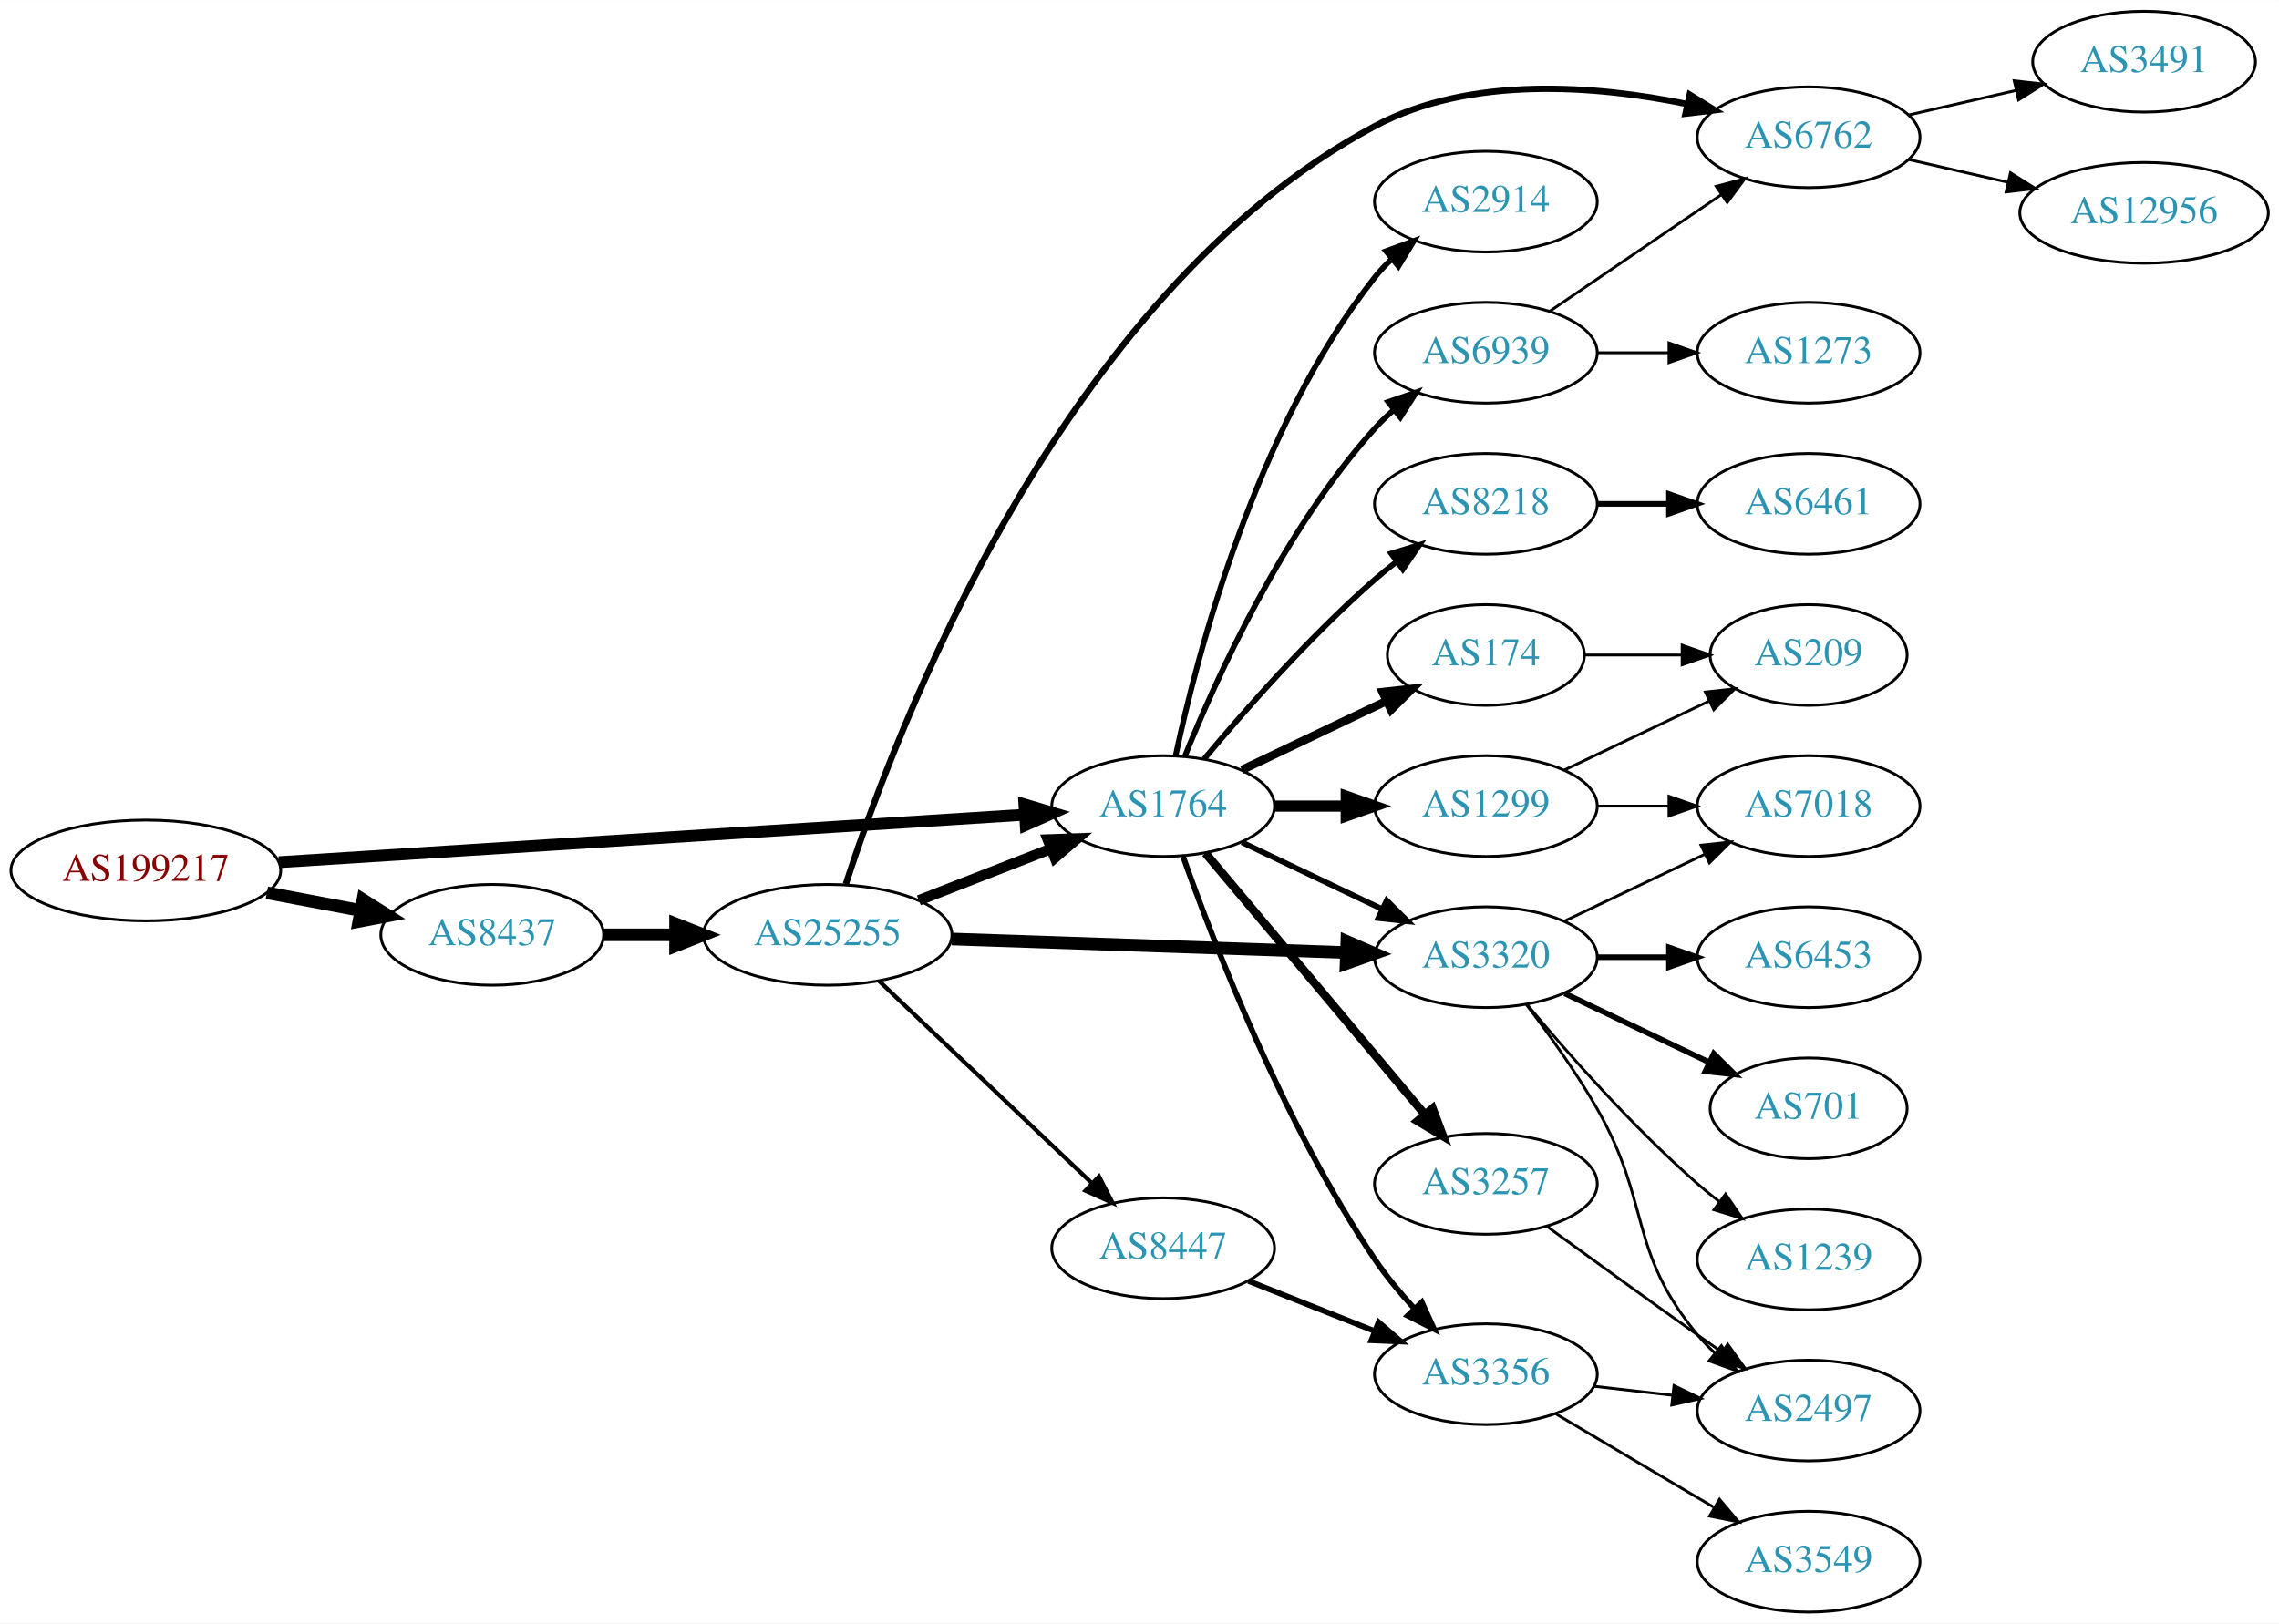
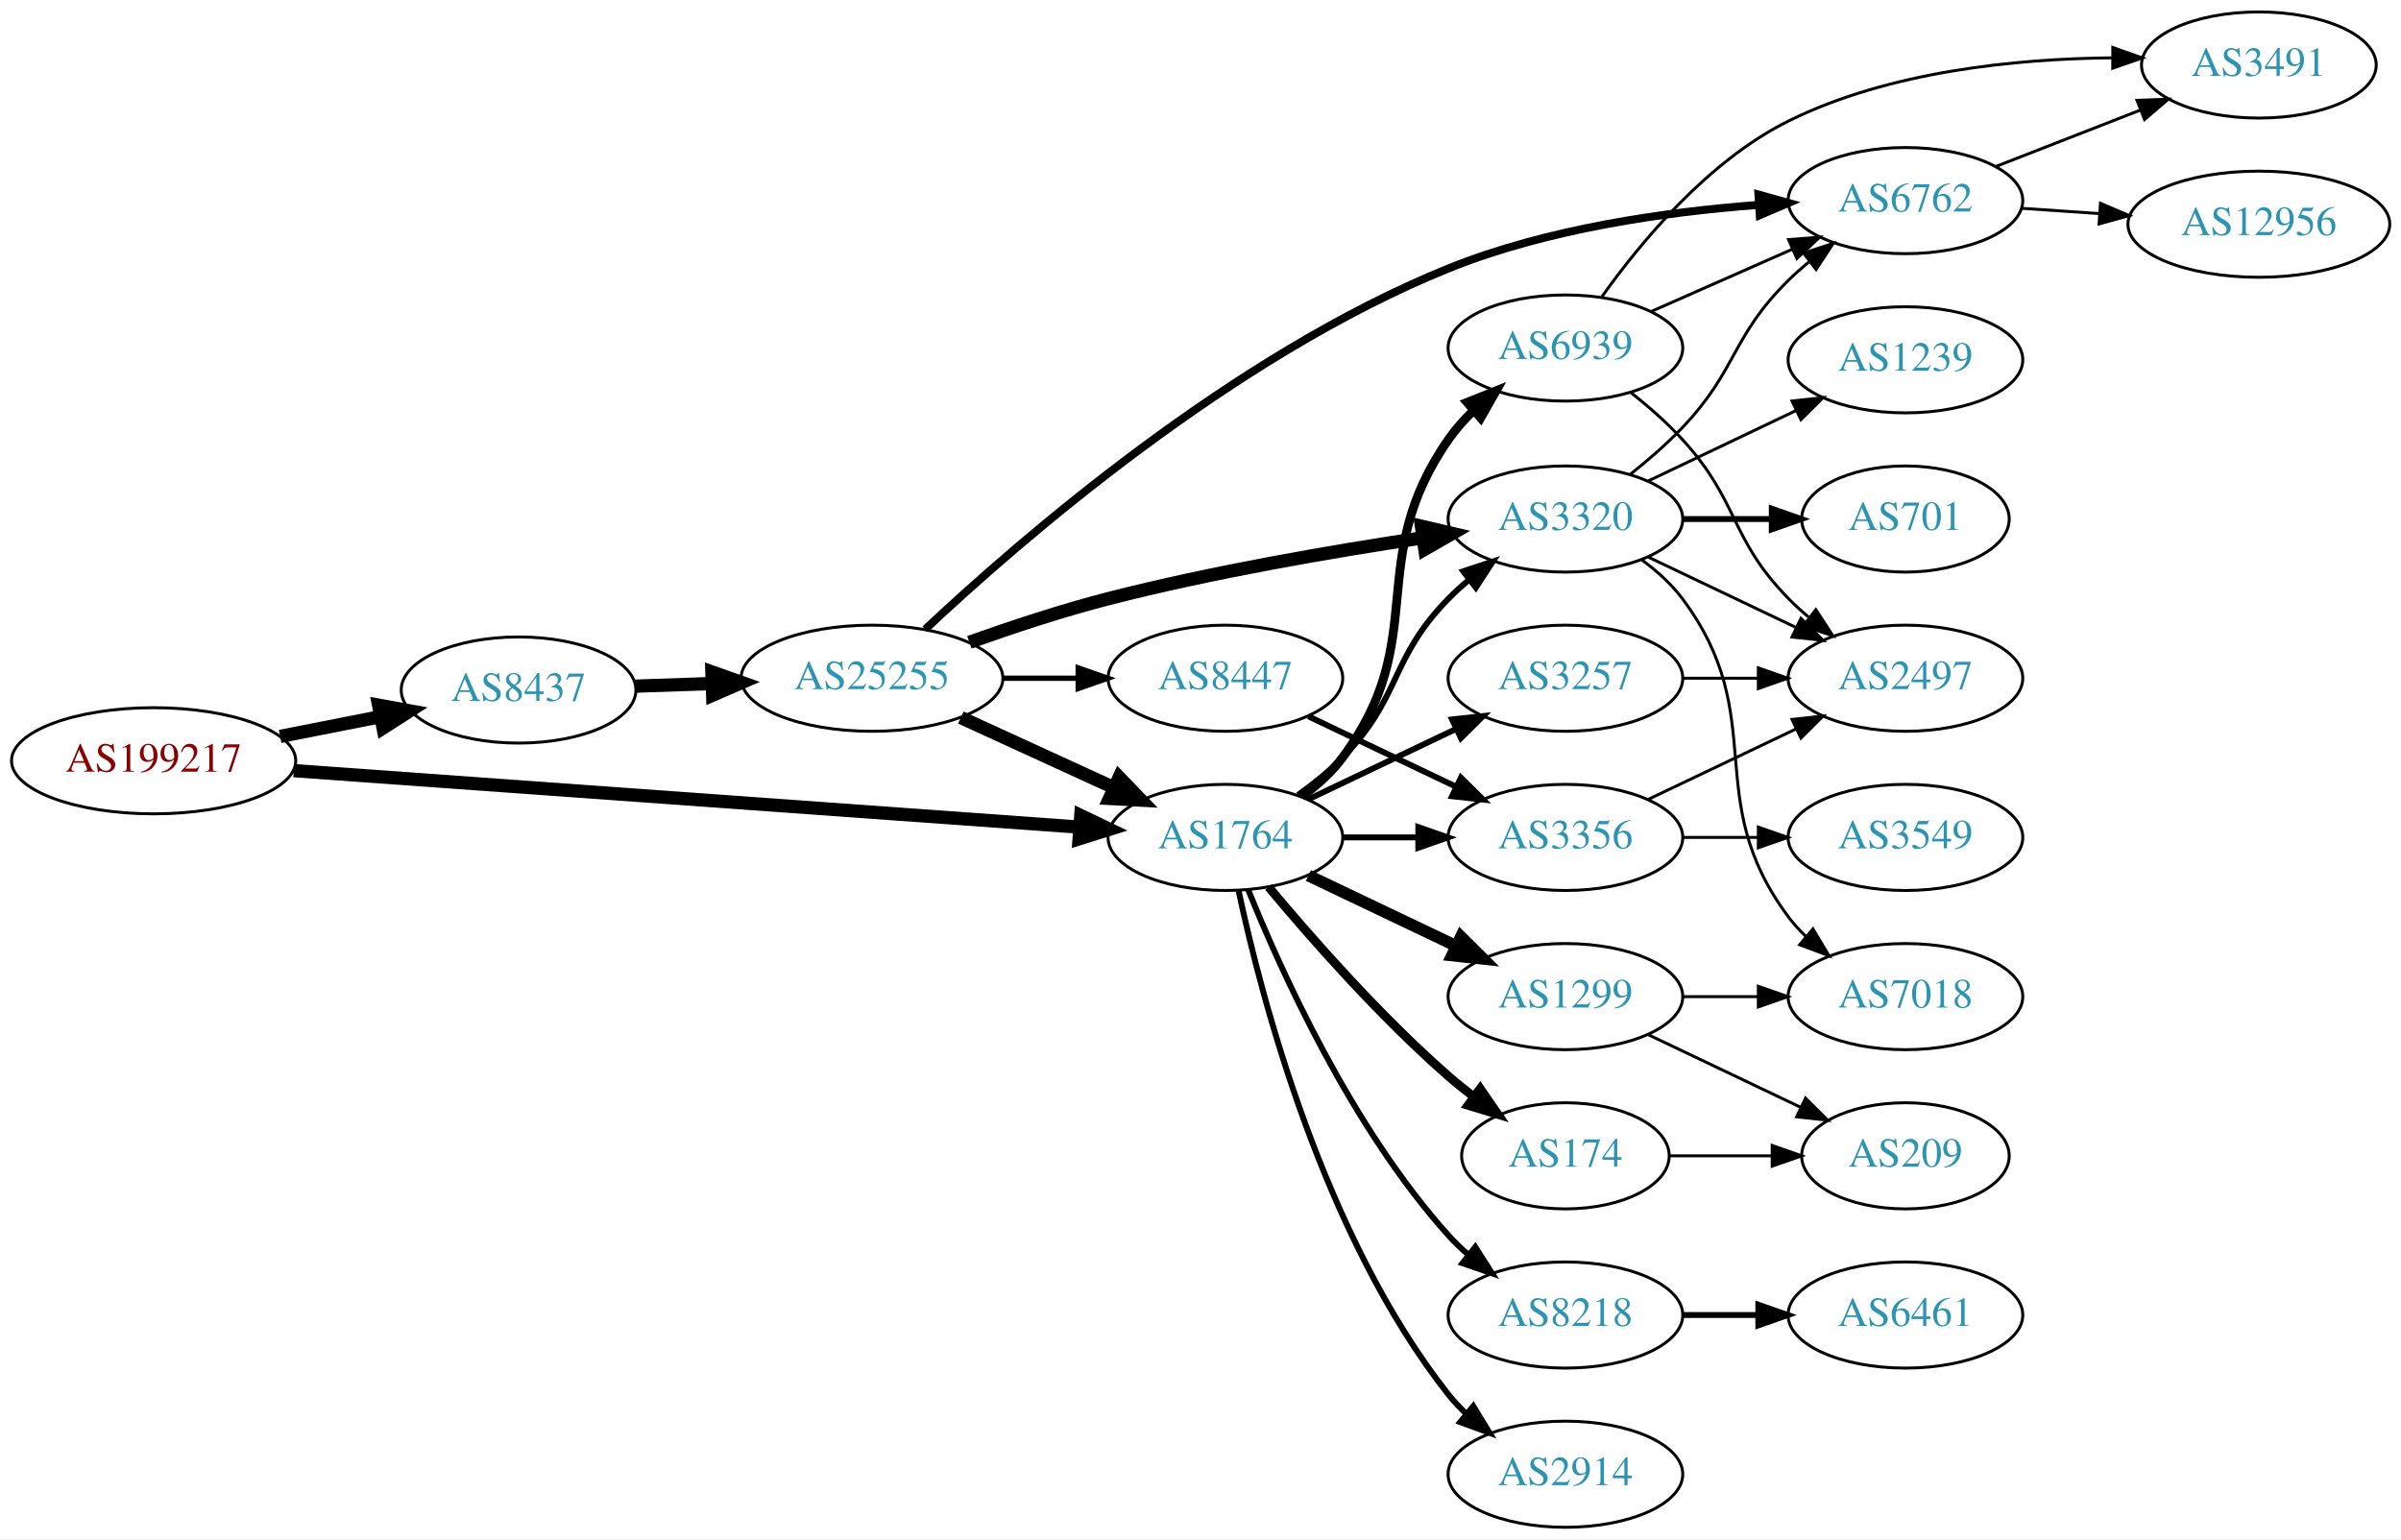
- <svg xmlns="http://www.w3.org/2000/svg" xmlns:xlink="http://www.w3.org/1999/xlink" width="814pt" height="580pt" viewBox="0.00 0.00 814.15 580.00">
-   <g id="graph0" class="graph" transform="scale(1 1) rotate(0) translate(4 576)">
-     <polygon fill="white" stroke="none" points="-4,4 -4,-576 810.148,-576 810.148,4 -4,4" />
+ <svg xmlns="http://www.w3.org/2000/svg" xmlns:xlink="http://www.w3.org/1999/xlink" width="814pt" height="522pt" viewBox="0.00 0.00 814.15 522.00">
+   <g id="graph0" class="graph" transform="scale(1 1) rotate(0) translate(4 518)">
+     <polygon fill="white" stroke="none" points="-4,4 -4,-518 810.148,-518 810.148,4 -4,4" />
    <g id="node1" class="node">
      <g id="a_node1">
        <a xlink:href="/asn/199217" xlink:title="AS199217 ~ IKARUS Security Software GmbH [AT]">
-           <ellipse fill="#ffffff" stroke="black" cx="48.096" cy="-265" rx="48.192" ry="18" />
-           <text text-anchor="middle" x="48.096" y="-261.3" font-family="Times,serif" font-size="14.00" fill="#880000">AS199217</text>
+           <ellipse fill="#ffffff" stroke="black" cx="48.096" cy="-260" rx="48.192" ry="18" />
+           <text text-anchor="middle" x="48.096" y="-256.3" font-family="Times,serif" font-size="14.00" fill="#880000">AS199217</text>
        </a>
      </g>
    </g>
    <g id="node2" class="node">
      <g id="a_node2">
        <a xlink:href="/asn/8437" xlink:title="AS8437 ~ Hutchison Drei Austria GmbH [AT]">
-           <ellipse fill="#ffffff" stroke="black" cx="171.838" cy="-242" rx="39.794" ry="18" />
-           <text text-anchor="middle" x="171.838" y="-238.3" font-family="Times,serif" font-size="14.00" fill="#2c94b3">AS8437</text>
+           <ellipse fill="#ffffff" stroke="black" cx="171.838" cy="-284" rx="39.794" ry="18" />
+           <text text-anchor="middle" x="171.838" y="-280.3" font-family="Times,serif" font-size="14.00" fill="#2c94b3">AS8437</text>
        </a>
      </g>
    </g>
    <g id="edge1" class="edge">
-       <path fill="none" stroke="black" stroke-width="4.5" d="M91.334,-257.02C102.165,-254.974 113.868,-252.763 124.877,-250.683" />
-       <polygon fill="black" stroke="black" stroke-width="4.5" points="125.652,-254.544 134.748,-248.818 124.19,-246.806 125.652,-254.544" />
+       <path fill="none" stroke="black" stroke-width="4.5" d="M90.993,-268.259C101.946,-270.419 113.81,-272.758 124.958,-274.955" />
+       <polygon fill="black" stroke="black" stroke-width="4.5" points="124.376,-278.854 134.949,-276.925 125.9,-271.128 124.376,-278.854" />
    </g>
    <g id="node3" class="node">
      <g id="a_node3">
        <a xlink:href="/asn/1764" xlink:title="AS1764 ~ NEXTLAYER-AS [AT]">
-           <ellipse fill="#ffffff" stroke="black" cx="411.523" cy="-288" rx="39.794" ry="18" />
-           <text text-anchor="middle" x="411.523" y="-284.3" font-family="Times,serif" font-size="14.00" fill="#2c94b3">AS1764</text>
+           <ellipse fill="#ffffff" stroke="black" cx="411.523" cy="-234" rx="39.794" ry="18" />
+           <text text-anchor="middle" x="411.523" y="-230.3" font-family="Times,serif" font-size="14.00" fill="#2c94b3">AS1764</text>
        </a>
      </g>
    </g>
    <g id="edge2" class="edge">
-       <path fill="none" stroke="black" stroke-width="4.219" d="M95.606,-267.96C164.246,-272.328 292.062,-280.462 361.896,-284.906" />
-       <polygon fill="black" stroke="black" stroke-width="4.219" points="361.962,-288.609 372.176,-285.56 362.431,-281.241 361.962,-288.609" />
+       <path fill="none" stroke="black" stroke-width="4.5" d="M95.606,-256.654C164.246,-251.716 292.062,-242.522 361.896,-237.498" />
+       <polygon fill="black" stroke="black" stroke-width="4.5" points="362.485,-241.404 372.176,-236.759 361.919,-233.549 362.485,-241.404" />
    </g>
    <g id="node4" class="node">
      <g id="a_node4">
        <a xlink:href="/asn/25255" xlink:title="AS25255 ~ ==&gt; TELE2 AUSTRIA &lt;== [AT]">
-           <ellipse fill="#ffffff" stroke="black" cx="291.681" cy="-242" rx="44.393" ry="18" />
-           <text text-anchor="middle" x="291.681" y="-238.3" font-family="Times,serif" font-size="14.00" fill="#2c94b3">AS25255</text>
+           <ellipse fill="#ffffff" stroke="black" cx="291.681" cy="-288" rx="44.393" ry="18" />
+           <text text-anchor="middle" x="291.681" y="-284.3" font-family="Times,serif" font-size="14.00" fill="#2c94b3">AS25255</text>
        </a>
      </g>
    </g>
    <g id="edge3" class="edge">
-       <path fill="none" stroke="black" stroke-width="4.5" d="M211.751,-242C219.853,-242 228.528,-242 237.055,-242" />
-       <polygon fill="black" stroke="black" stroke-width="4.5" points="237.332,-245.938 247.332,-242 237.332,-238.063 237.332,-245.938" />
-     </g>
-     <g id="node5" class="node">
-       <g id="a_node5">
+       <path fill="none" stroke="black" stroke-width="4.5" d="M211.424,-285.31C219.722,-285.591 228.634,-285.894 237.379,-286.191" />
+       <polygon fill="black" stroke="black" stroke-width="4.5" points="237.394,-290.131 247.522,-286.535 237.661,-282.26 237.394,-290.131" />
+     </g>
+     <g id="node6" class="node">
+       <g id="a_node6">
        <a xlink:href="/asn/3320" xlink:title="AS3320 ~ DTAG [DE]">
-           <ellipse fill="#ffffff" stroke="black" cx="526.816" cy="-234" rx="39.794" ry="18" />
-           <text text-anchor="middle" x="526.816" y="-230.3" font-family="Times,serif" font-size="14.00" fill="#2c94b3">AS3320</text>
-         </a>
-       </g>
-     </g>
-     <g id="edge14" class="edge">
-       <path fill="none" stroke="black" stroke-width="2" d="M439.66,-275.066C454.654,-267.919 473.475,-258.948 489.698,-251.215" />
-       <polygon fill="black" stroke="black" stroke-width="2" points="491.38,-254.291 498.901,-246.829 488.368,-247.972 491.38,-254.291" />
+           <ellipse fill="#ffffff" stroke="black" cx="526.816" cy="-342" rx="39.794" ry="18" />
+           <text text-anchor="middle" x="526.816" y="-338.3" font-family="Times,serif" font-size="14.00" fill="#2c94b3">AS3320</text>
+         </a>
+       </g>
+     </g>
+     <g id="edge16" class="edge">
+       <path fill="none" stroke="black" stroke-width="2" d="M436.117,-248.389C441.373,-252.148 446.705,-256.437 451.17,-261 471.342,-281.617 466.997,-294.383 487.17,-315 489.262,-317.139 491.546,-319.218 493.922,-321.21" />
+       <polygon fill="black" stroke="black" stroke-width="2" points="492.166,-324.275 502.222,-327.611 496.441,-318.732 492.166,-324.275" />
    </g>
    <g id="node8" class="node">
      <g id="a_node8">
-         <a xlink:href="/asn/2914" xlink:title="AS2914 ~ NTT America, Inc. [US]">
-           <ellipse fill="#ffffff" stroke="black" cx="526.816" cy="-504" rx="39.794" ry="18" />
-           <text text-anchor="middle" x="526.816" y="-500.3" font-family="Times,serif" font-size="14.00" fill="#2c94b3">AS2914</text>
-         </a>
-       </g>
-     </g>
-     <g id="edge8" class="edge">
-       <path fill="none" stroke="black" stroke-width="2" d="M416.013,-306.16C423.644,-342.03 444.636,-423.155 487.17,-477 488.977,-479.288 491.03,-481.462 493.225,-483.51" />
-       <polygon fill="black" stroke="black" stroke-width="2" points="491.135,-486.323 501.084,-489.966 495.578,-480.914 491.135,-486.323" />
+         <a xlink:href="/asn/3356" xlink:title="AS3356 ~ Level 3 Parent, LLC [US]">
+           <ellipse fill="#ffffff" stroke="black" cx="526.816" cy="-234" rx="39.794" ry="18" />
+           <text text-anchor="middle" x="526.816" y="-230.3" font-family="Times,serif" font-size="14.00" fill="#2c94b3">AS3356</text>
+         </a>
+       </g>
+     </g>
+     <g id="edge14" class="edge">
+       <path fill="none" stroke="black" stroke-width="2" d="M451.195,-234C459.398,-234 468.162,-234 476.694,-234" />
+       <polygon fill="black" stroke="black" stroke-width="2" points="476.934,-237.5 486.934,-234 476.933,-230.5 476.934,-237.5" />
    </g>
    <g id="node9" class="node">
      <g id="a_node9">
-         <a xlink:href="/asn/3257" xlink:title="AS3257 ~ GTT [DE]">
-           <ellipse fill="#ffffff" stroke="black" cx="526.816" cy="-153" rx="39.794" ry="18" />
-           <text text-anchor="middle" x="526.816" y="-149.3" font-family="Times,serif" font-size="14.00" fill="#2c94b3">AS3257</text>
+         <a xlink:href="/asn/8218" xlink:title="AS8218 ~ legacy Neotelecoms [FR]">
+           <ellipse fill="#ffffff" stroke="black" cx="526.816" cy="-72" rx="39.794" ry="18" />
+           <text text-anchor="middle" x="526.816" y="-68.3" font-family="Times,serif" font-size="14.00" fill="#2c94b3">AS8218</text>
        </a>
      </g>
    </g>
    <g id="edge9" class="edge">
-       <path fill="none" stroke="black" stroke-width="3" d="M426.643,-271.175C446.317,-247.731 482.121,-205.066 504.9,-177.924" />
-       <polygon fill="black" stroke="black" stroke-width="3" points="507.771,-179.947 511.519,-170.037 502.409,-175.447 507.771,-179.947" />
+       <path fill="none" stroke="black" stroke-width="2" d="M419.271,-216.213C430.322,-188.757 454.375,-135.422 487.17,-99 489.172,-96.776 491.391,-94.637 493.723,-92.603" />
+       <polygon fill="black" stroke="black" stroke-width="2" points="496.254,-95.065 501.942,-86.127 491.921,-89.567 496.254,-95.065" />
    </g>
    <g id="node10" class="node">
      <g id="a_node10">
        <a xlink:href="/asn/174" xlink:title="AS174 ~ Cogent Communications [US]">
-           <ellipse fill="#ffffff" stroke="black" cx="526.816" cy="-342" rx="35.194" ry="18" />
-           <text text-anchor="middle" x="526.816" y="-338.3" font-family="Times,serif" font-size="14.00" fill="#2c94b3">AS174</text>
+           <ellipse fill="#ffffff" stroke="black" cx="526.816" cy="-126" rx="35.194" ry="18" />
+           <text text-anchor="middle" x="526.816" y="-122.3" font-family="Times,serif" font-size="14.00" fill="#2c94b3">AS174</text>
        </a>
      </g>
    </g>
    <g id="edge10" class="edge">
-       <path fill="none" stroke="black" stroke-width="3" d="M439.66,-300.934C455.091,-308.29 474.577,-317.577 491.112,-325.459" />
-       <polygon fill="black" stroke="black" stroke-width="3" points="489.921,-328.768 500.454,-329.911 492.933,-322.449 489.921,-328.768" />
+       <path fill="none" stroke="black" stroke-width="3" d="M426.153,-217.183C440.436,-200.071 463.982,-173.255 487.17,-153 489.839,-150.668 492.712,-148.352 495.642,-146.114" />
+       <polygon fill="black" stroke="black" stroke-width="3" points="497.92,-148.784 503.934,-140.061 493.793,-143.13 497.92,-148.784" />
    </g>
    <g id="node11" class="node">
      <g id="a_node11">
-         <a xlink:href="/asn/8218" xlink:title="AS8218 ~ legacy Neotelecoms [FR]">
-           <ellipse fill="#ffffff" stroke="black" cx="526.816" cy="-396" rx="39.794" ry="18" />
-           <text text-anchor="middle" x="526.816" y="-392.3" font-family="Times,serif" font-size="14.00" fill="#2c94b3">AS8218</text>
+         <a xlink:href="/asn/2914" xlink:title="AS2914 ~ NTT America, Inc. [US]">
+           <ellipse fill="#ffffff" stroke="black" cx="526.816" cy="-18" rx="39.794" ry="18" />
+           <text text-anchor="middle" x="526.816" y="-14.3" font-family="Times,serif" font-size="14.00" fill="#2c94b3">AS2914</text>
        </a>
      </g>
    </g>
    <g id="edge11" class="edge">
-       <path fill="none" stroke="black" stroke-width="2" d="M426.153,-304.817C440.436,-321.929 463.982,-348.745 487.17,-369 489.635,-371.154 492.274,-373.294 494.971,-375.372" />
-       <polygon fill="black" stroke="black" stroke-width="2" points="492.996,-378.264 503.125,-381.37 497.144,-372.625 492.996,-378.264" />
+       <path fill="none" stroke="black" stroke-width="2" d="M416.013,-215.84C423.644,-179.97 444.636,-98.845 487.17,-45 488.977,-42.712 491.03,-40.538 493.225,-38.49" />
+       <polygon fill="black" stroke="black" stroke-width="2" points="495.578,-41.086 501.084,-32.034 491.135,-35.677 495.578,-41.086" />
    </g>
    <g id="node12" class="node">
      <g id="a_node12">
        <a xlink:href="/asn/1299" xlink:title="AS1299 ~ Telia Carrier [EU]">
-           <ellipse fill="#ffffff" stroke="black" cx="526.816" cy="-288" rx="39.794" ry="18" />
-           <text text-anchor="middle" x="526.816" y="-284.3" font-family="Times,serif" font-size="14.00" fill="#2c94b3">AS1299</text>
+           <ellipse fill="#ffffff" stroke="black" cx="526.816" cy="-180" rx="39.794" ry="18" />
+           <text text-anchor="middle" x="526.816" y="-176.3" font-family="Times,serif" font-size="14.00" fill="#2c94b3">AS1299</text>
        </a>
      </g>
    </g>
    <g id="edge12" class="edge">
-       <path fill="none" stroke="black" stroke-width="4" d="M451.195,-288C459.398,-288 468.162,-288 476.694,-288" />
-       <polygon fill="black" stroke="black" stroke-width="4" points="476.934,-291.5 486.934,-288 476.933,-284.5 476.934,-291.5" />
+       <path fill="none" stroke="black" stroke-width="4" d="M439.66,-221.066C454.654,-213.919 473.475,-204.948 489.698,-197.215" />
+       <polygon fill="black" stroke="black" stroke-width="4" points="491.38,-200.291 498.901,-192.829 488.368,-193.972 491.38,-200.291" />
    </g>
    <g id="node13" class="node">
      <g id="a_node13">
-         <a xlink:href="/asn/3356" xlink:title="AS3356 ~ Level 3 Parent, LLC [US]">
-           <ellipse fill="#ffffff" stroke="black" cx="526.816" cy="-85" rx="39.794" ry="18" />
-           <text text-anchor="middle" x="526.816" y="-81.3" font-family="Times,serif" font-size="14.00" fill="#2c94b3">AS3356</text>
+         <a xlink:href="/asn/3257" xlink:title="AS3257 ~ GTT [DE]">
+           <ellipse fill="#ffffff" stroke="black" cx="526.816" cy="-288" rx="39.794" ry="18" />
+           <text text-anchor="middle" x="526.816" y="-284.3" font-family="Times,serif" font-size="14.00" fill="#2c94b3">AS3257</text>
        </a>
      </g>
    </g>
    <g id="edge13" class="edge">
-       <path fill="none" stroke="black" stroke-width="2" d="M418.63,-269.995C429.607,-239.001 454.595,-174.252 487.17,-126 491.215,-120.008 496.145,-114.059 501.113,-108.627" />
-       <polygon fill="black" stroke="black" stroke-width="2" points="503.935,-110.74 508.318,-101.094 498.877,-105.901 503.935,-110.74" />
+       <path fill="none" stroke="black" stroke-width="2" d="M439.66,-246.934C454.654,-254.081 473.475,-263.052 489.698,-270.785" />
+       <polygon fill="black" stroke="black" stroke-width="2" points="488.368,-274.028 498.901,-275.171 491.38,-267.709 488.368,-274.028" />
    </g>
    <g id="node14" class="node">
      <g id="a_node14">
        <a xlink:href="/asn/6939" xlink:title="AS6939 ~ Hurricane Electric LLC [US]">
-           <ellipse fill="#ffffff" stroke="black" cx="526.816" cy="-450" rx="39.794" ry="18" />
-           <text text-anchor="middle" x="526.816" y="-446.3" font-family="Times,serif" font-size="14.00" fill="#2c94b3">AS6939</text>
+           <ellipse fill="#ffffff" stroke="black" cx="526.816" cy="-400" rx="39.794" ry="18" />
+           <text text-anchor="middle" x="526.816" y="-396.3" font-family="Times,serif" font-size="14.00" fill="#2c94b3">AS6939</text>
        </a>
      </g>
    </g>
    <g id="edge15" class="edge">
-       <path fill="none" stroke="black" stroke-width="2" d="M419.271,-305.787C430.322,-333.243 454.375,-386.578 487.17,-423 489.172,-425.224 491.391,-427.363 493.723,-429.397" />
-       <polygon fill="black" stroke="black" stroke-width="2" points="491.921,-432.433 501.942,-435.873 496.254,-426.935 491.921,-432.433" />
+       <path fill="none" stroke="black" stroke-width="3" d="M437.454,-247.882C442.53,-251.611 447.448,-256.016 451.17,-261 481.441,-301.542 458.257,-327.478 487.17,-369 489.603,-372.494 492.539,-375.796 495.695,-378.849" />
+       <polygon fill="black" stroke="black" stroke-width="3" points="493.481,-381.562 503.318,-385.496 498.081,-376.286 493.481,-381.562" />
+     </g>
+     <g id="edge7" class="edge">
+       <path fill="none" stroke="black" stroke-width="4.5" d="M321.81,-274.652C337.421,-267.498 356.819,-258.609 373.491,-250.97" />
+       <polygon fill="black" stroke="black" stroke-width="4.5" points="375.492,-254.384 382.943,-246.638 372.212,-247.225 375.492,-254.384" />
+     </g>
+     <g id="node5" class="node">
+       <g id="a_node5">
+         <a xlink:href="/asn/6762" xlink:title="AS6762 ~ TELECOM ITALIA SPARKLE S.p.A. [IT]">
+           <ellipse fill="#ffffff" stroke="black" cx="642.109" cy="-450" rx="39.794" ry="18" />
+           <text text-anchor="middle" x="642.109" y="-446.3" font-family="Times,serif" font-size="14.00" fill="#2c94b3">AS6762</text>
+         </a>
+       </g>
    </g>
    <g id="edge4" class="edge">
-       <path fill="none" stroke="black" stroke-width="3.75" d="M324.26,-254.327C338.689,-259.96 355.929,-266.689 371.19,-272.646" />
-       <polygon fill="black" stroke="black" stroke-width="3.75" points="370.296,-276.054 380.884,-276.43 372.841,-269.534 370.296,-276.054" />
+       <path fill="none" stroke="black" stroke-width="2.7" d="M309.716,-304.583C341.59,-334.529 413.685,-397.272 487.17,-427 520.703,-440.566 561.26,-446.233 592.325,-448.553" />
+       <polygon fill="black" stroke="black" stroke-width="2.7" points="592.265,-452.057 602.473,-449.218 592.723,-445.072 592.265,-452.057" />
    </g>
    <g id="edge5" class="edge">
-       <path fill="none" stroke="black" stroke-width="4.5" d="M335.985,-240.514C375.924,-239.144 435.159,-237.111 476.813,-235.682" />
-       <polygon fill="black" stroke="black" stroke-width="4.5" points="477.143,-239.61 487.002,-235.332 476.873,-231.74 477.143,-239.61" />
-     </g>
-     <g id="node6" class="node">
-       <g id="a_node6">
-         <a xlink:href="/asn/6762" xlink:title="AS6762 ~ TELECOM ITALIA SPARKLE S.p.A. [IT]">
-           <ellipse fill="#ffffff" stroke="black" cx="642.109" cy="-527" rx="39.794" ry="18" />
-           <text text-anchor="middle" x="642.109" y="-523.3" font-family="Times,serif" font-size="14.00" fill="#2c94b3">AS6762</text>
-         </a>
-       </g>
-     </g>
-     <g id="edge6" class="edge">
-       <path fill="none" stroke="black" stroke-width="2.25" d="M298.155,-260.091C315.447,-313.589 374.531,-471.033 487.17,-531 521.347,-549.195 566.122,-545.523 598.565,-538.902" />
-       <polygon fill="black" stroke="black" stroke-width="2.25" points="599.63,-542.252 608.637,-536.673 598.117,-535.417 599.63,-542.252" />
+       <path fill="none" stroke="black" stroke-width="4.5" d="M324.705,-300.181C338.989,-305.284 356.117,-310.958 371.877,-315 407.179,-324.055 447.813,-331.041 478.467,-335.636" />
+       <polygon fill="black" stroke="black" stroke-width="4.5" points="477.992,-339.546 488.458,-337.102 479.135,-331.755 477.992,-339.546" />
    </g>
    <g id="node7" class="node">
      <g id="a_node7">
        <a xlink:href="/asn/8447" xlink:title="AS8447 ~ A1 Telekom Austria AG [AT]">
-           <ellipse fill="#ffffff" stroke="black" cx="411.523" cy="-130" rx="39.794" ry="18" />
-           <text text-anchor="middle" x="411.523" y="-126.3" font-family="Times,serif" font-size="14.00" fill="#2c94b3">AS8447</text>
-         </a>
-       </g>
-     </g>
-     <g id="edge7" class="edge">
-       <path fill="none" stroke="black" stroke-width="1.5" d="M310.069,-225.474C330.201,-206.34 363.495,-174.696 386.191,-153.126" />
-       <polygon fill="black" stroke="black" stroke-width="1.5" points="388.609,-155.656 393.447,-146.23 383.787,-150.582 388.609,-155.656" />
+           <ellipse fill="#ffffff" stroke="black" cx="411.523" cy="-288" rx="39.794" ry="18" />
+           <text text-anchor="middle" x="411.523" y="-284.3" font-family="Times,serif" font-size="14.00" fill="#2c94b3">AS8447</text>
+         </a>
+       </g>
+     </g>
+     <g id="edge6" class="edge">
+       <path fill="none" stroke="black" stroke-width="1.8" d="M335.892,-288C344.204,-288 352.967,-288 361.449,-288" />
+       <polygon fill="black" stroke="black" stroke-width="1.8" points="361.608,-291.5 371.608,-288 361.608,-284.5 361.608,-291.5" />
+     </g>
+     <g id="node16" class="node">
+       <g id="a_node16">
+         <a xlink:href="/asn/3491" xlink:title="AS3491 ~ PCCW Global, Inc. [US]">
+           <ellipse fill="#ffffff" stroke="black" cx="761.952" cy="-496" rx="39.794" ry="18" />
+           <text text-anchor="middle" x="761.952" y="-492.3" font-family="Times,serif" font-size="14.00" fill="#2c94b3">AS3491</text>
+         </a>
+       </g>
+     </g>
+     <g id="edge18" class="edge">
+       <path fill="none" stroke="black" d="M672.846,-461.608C687.639,-467.382 705.717,-474.439 721.638,-480.654" />
+       <polygon fill="black" stroke="black" points="720.636,-484.02 731.224,-484.396 723.182,-477.499 720.636,-484.02" />
+     </g>
+     <g id="node17" class="node">
+       <g id="a_node17">
+         <a xlink:href="/asn/12956" xlink:title="AS12956 ~ TELXIUS [ES]">
+           <ellipse fill="#ffffff" stroke="black" cx="761.952" cy="-442" rx="44.393" ry="18" />
+           <text text-anchor="middle" x="761.952" y="-438.3" font-family="Times,serif" font-size="14.00" fill="#2c94b3">AS12956</text>
+         </a>
+       </g>
+     </g>
+     <g id="edge19" class="edge">
+       <path fill="none" stroke="black" d="M681.369,-447.403C689.865,-446.826 699.018,-446.205 707.985,-445.596" />
+       <polygon fill="black" stroke="black" points="708.244,-449.086 717.984,-444.917 707.77,-442.102 708.244,-449.086" />
+     </g>
+     <g id="edge26" class="edge">
+       <path fill="none" stroke="black" d="M548.769,-357.118C554.774,-361.887 561.133,-367.386 566.463,-373 585.315,-392.86 582.963,-403.775 602.463,-423 604.594,-425.101 606.904,-427.153 609.3,-429.126" />
+       <polygon fill="black" stroke="black" points="607.562,-432.203 617.633,-435.493 611.812,-426.641 607.562,-432.203" />
+     </g>
+     <g id="node19" class="node">
+       <g id="a_node19">
+         <a xlink:href="/asn/2497" xlink:title="AS2497 ~ Internet Initiative Japan Inc. [JP]">
+           <ellipse fill="#ffffff" stroke="black" cx="642.109" cy="-288" rx="39.794" ry="18" />
+           <text text-anchor="middle" x="642.109" y="-284.3" font-family="Times,serif" font-size="14.00" fill="#2c94b3">AS2497</text>
+         </a>
+       </g>
+     </g>
+     <g id="edge22" class="edge">
+       <path fill="none" stroke="black" d="M554.953,-329.066C569.946,-321.919 588.767,-312.948 604.991,-305.215" />
+       <polygon fill="black" stroke="black" points="606.673,-308.291 614.194,-300.829 603.661,-301.972 606.673,-308.291" />
+     </g>
+     <g id="node20" class="node">
+       <g id="a_node20">
+         <a xlink:href="/asn/1239" xlink:title="AS1239 ~ Sprint [US]">
+           <ellipse fill="#ffffff" stroke="black" cx="642.109" cy="-396" rx="39.794" ry="18" />
+           <text text-anchor="middle" x="642.109" y="-392.3" font-family="Times,serif" font-size="14.00" fill="#2c94b3">AS1239</text>
+         </a>
+       </g>
+     </g>
+     <g id="edge23" class="edge">
+       <path fill="none" stroke="black" d="M554.953,-354.934C569.946,-362.081 588.767,-371.052 604.991,-378.785" />
+       <polygon fill="black" stroke="black" points="603.661,-382.028 614.194,-383.171 606.673,-375.709 603.661,-382.028" />
+     </g>
+     <g id="node21" class="node">
+       <g id="a_node21">
+         <a xlink:href="/asn/701" xlink:title="AS701 ~ UUNET [US]">
+           <ellipse fill="#ffffff" stroke="black" cx="642.109" cy="-342" rx="35.194" ry="18" />
+           <text text-anchor="middle" x="642.109" y="-338.3" font-family="Times,serif" font-size="14.00" fill="#2c94b3">AS701</text>
+         </a>
+       </g>
+     </g>
+     <g id="edge24" class="edge">
+       <path fill="none" stroke="black" stroke-width="2" d="M566.488,-342C576.194,-342 586.684,-342 596.647,-342" />
+       <polygon fill="black" stroke="black" stroke-width="2" points="596.784,-345.5 606.783,-342 596.783,-338.5 596.784,-345.5" />
+     </g>
+     <g id="node22" class="node">
+       <g id="a_node22">
+         <a xlink:href="/asn/7018" xlink:title="AS7018 ~ AT&amp;T Services, Inc. [US]">
+           <ellipse fill="#ffffff" stroke="black" cx="642.109" cy="-180" rx="39.794" ry="18" />
+           <text text-anchor="middle" x="642.109" y="-176.3" font-family="Times,serif" font-size="14.00" fill="#2c94b3">AS7018</text>
+         </a>
+       </g>
+     </g>
+     <g id="edge25" class="edge">
+       <path fill="none" stroke="black" d="M552.747,-328.118C557.823,-324.389 562.741,-319.984 566.463,-315 596.734,-274.458 572.191,-247.542 602.463,-207 604.207,-204.664 606.214,-202.455 608.378,-200.383" />
+       <polygon fill="black" stroke="black" points="610.737,-202.973 616.178,-193.882 606.256,-197.595 610.737,-202.973" />
+     </g>
+     <g id="edge8" class="edge">
+       <path fill="none" stroke="black" stroke-width="2" d="M439.66,-275.066C454.654,-267.919 473.475,-258.948 489.698,-251.215" />
+       <polygon fill="black" stroke="black" stroke-width="2" points="491.38,-254.291 498.901,-246.829 488.368,-247.972 491.38,-254.291" />
+     </g>
+     <g id="node18" class="node">
+       <g id="a_node18">
+         <a xlink:href="/asn/3549" xlink:title="AS3549 ~ Level 3 Parent, LLC [US]">
+           <ellipse fill="#ffffff" stroke="black" cx="642.109" cy="-234" rx="39.794" ry="18" />
+           <text text-anchor="middle" x="642.109" y="-230.3" font-family="Times,serif" font-size="14.00" fill="#2c94b3">AS3549</text>
+         </a>
+       </g>
+     </g>
+     <g id="edge20" class="edge">
+       <path fill="none" stroke="black" d="M566.488,-234C574.691,-234 583.455,-234 591.987,-234" />
+       <polygon fill="black" stroke="black" points="592.227,-237.5 602.226,-234 592.226,-230.5 592.227,-237.5" />
+     </g>
+     <g id="edge21" class="edge">
+       <path fill="none" stroke="black" d="M554.953,-246.934C569.946,-254.081 588.767,-263.052 604.991,-270.785" />
+       <polygon fill="black" stroke="black" points="603.661,-274.028 614.194,-275.171 606.673,-267.709 603.661,-274.028" />
    </g>
    <g id="node15" class="node">
      <g id="a_node15">
-         <a xlink:href="/asn/6453" xlink:title="AS6453 ~ TATA COMMUNICATIONS (AMERICA) INC [US]">
-           <ellipse fill="#ffffff" stroke="black" cx="642.109" cy="-234" rx="39.794" ry="18" />
-           <text text-anchor="middle" x="642.109" y="-230.3" font-family="Times,serif" font-size="14.00" fill="#2c94b3">AS6453</text>
-         </a>
-       </g>
-     </g>
-     <g id="edge16" class="edge">
-       <path fill="none" stroke="black" stroke-width="2" d="M566.488,-234C574.691,-234 583.455,-234 591.987,-234" />
-       <polygon fill="black" stroke="black" stroke-width="2" points="592.227,-237.5 602.226,-234 592.226,-230.5 592.227,-237.5" />
-     </g>
-     <g id="node16" class="node">
-       <g id="a_node16">
-         <a xlink:href="/asn/701" xlink:title="AS701 ~ UUNET [US]">
-           <ellipse fill="#ffffff" stroke="black" cx="642.109" cy="-180" rx="35.194" ry="18" />
-           <text text-anchor="middle" x="642.109" y="-176.3" font-family="Times,serif" font-size="14.00" fill="#2c94b3">AS701</text>
+         <a xlink:href="/asn/6461" xlink:title="AS6461 ~ Zayo Bandwidth [US]">
+           <ellipse fill="#ffffff" stroke="black" cx="642.109" cy="-72" rx="39.794" ry="18" />
+           <text text-anchor="middle" x="642.109" y="-68.3" font-family="Times,serif" font-size="14.00" fill="#2c94b3">AS6461</text>
        </a>
      </g>
    </g>
    <g id="edge17" class="edge">
-       <path fill="none" stroke="black" stroke-width="2" d="M554.953,-221.066C570.384,-213.71 589.87,-204.423 606.405,-196.541" />
-       <polygon fill="black" stroke="black" stroke-width="2" points="608.226,-199.551 615.747,-192.089 605.214,-193.232 608.226,-199.551" />
-     </g>
-     <g id="node17" class="node">
-       <g id="a_node17">
-         <a xlink:href="/asn/2497" xlink:title="AS2497 ~ Internet Initiative Japan Inc. [JP]">
-           <ellipse fill="#ffffff" stroke="black" cx="642.109" cy="-72" rx="39.794" ry="18" />
-           <text text-anchor="middle" x="642.109" y="-68.3" font-family="Times,serif" font-size="14.00" fill="#2c94b3">AS2497</text>
-         </a>
-       </g>
-     </g>
-     <g id="edge18" class="edge">
-       <path fill="none" stroke="black" d="M541.277,-217.087C549.17,-206.73 559.02,-193.008 566.463,-180 586.027,-145.806 577.398,-129.394 602.463,-99 604.318,-96.751 606.405,-94.604 608.624,-92.576" />
-       <polygon fill="black" stroke="black" points="610.972,-95.177 616.528,-86.156 606.559,-89.744 610.972,-95.177" />
-     </g>
-     <g id="node18" class="node">
-       <g id="a_node18">
-         <a xlink:href="/asn/1239" xlink:title="AS1239 ~ Sprint [US]">
-           <ellipse fill="#ffffff" stroke="black" cx="642.109" cy="-126" rx="39.794" ry="18" />
-           <text text-anchor="middle" x="642.109" y="-122.3" font-family="Times,serif" font-size="14.00" fill="#2c94b3">AS1239</text>
-         </a>
-       </g>
-     </g>
-     <g id="edge19" class="edge">
-       <path fill="none" stroke="black" d="M541.446,-217.183C555.729,-200.071 579.275,-173.255 602.463,-153 604.928,-150.846 607.567,-148.706 610.264,-146.628" />
-       <polygon fill="black" stroke="black" points="612.437,-149.375 618.418,-140.63 608.289,-143.736 612.437,-149.375" />
-     </g>
-     <g id="node19" class="node">
-       <g id="a_node19">
-         <a xlink:href="/asn/7018" xlink:title="AS7018 ~ AT&amp;T Services, Inc. [US]">
-           <ellipse fill="#ffffff" stroke="black" cx="642.109" cy="-288" rx="39.794" ry="18" />
-           <text text-anchor="middle" x="642.109" y="-284.3" font-family="Times,serif" font-size="14.00" fill="#2c94b3">AS7018</text>
-         </a>
-       </g>
-     </g>
-     <g id="edge20" class="edge">
-       <path fill="none" stroke="black" d="M554.953,-246.934C569.946,-254.081 588.767,-263.052 604.991,-270.785" />
-       <polygon fill="black" stroke="black" points="603.661,-274.028 614.194,-275.171 606.673,-267.709 603.661,-274.028" />
-     </g>
-     <g id="node20" class="node">
-       <g id="a_node20">
-         <a xlink:href="/asn/3491" xlink:title="AS3491 ~ PCCW Global, Inc. [US]">
-           <ellipse fill="#ffffff" stroke="black" cx="761.952" cy="-554" rx="39.794" ry="18" />
-           <text text-anchor="middle" x="761.952" y="-550.3" font-family="Times,serif" font-size="14.00" fill="#2c94b3">AS3491</text>
-         </a>
-       </g>
-     </g>
-     <g id="edge21" class="edge">
-       <path fill="none" stroke="black" d="M677.828,-534.955C689.828,-537.704 703.449,-540.825 716.142,-543.733" />
-       <polygon fill="black" stroke="black" points="715.544,-547.187 726.073,-546.009 717.107,-540.364 715.544,-547.187" />
-     </g>
-     <g id="node21" class="node">
-       <g id="a_node21">
-         <a xlink:href="/asn/12956" xlink:title="AS12956 ~ TELXIUS [ES]">
-           <ellipse fill="#ffffff" stroke="black" cx="761.952" cy="-500" rx="44.393" ry="18" />
-           <text text-anchor="middle" x="761.952" y="-496.3" font-family="Times,serif" font-size="14.00" fill="#2c94b3">AS12956</text>
-         </a>
-       </g>
-     </g>
-     <g id="edge22" class="edge">
-       <path fill="none" stroke="black" d="M677.828,-519.045C688.967,-516.493 701.502,-513.621 713.395,-510.896" />
-       <polygon fill="black" stroke="black" points="714.224,-514.297 723.189,-508.652 712.66,-507.474 714.224,-514.297" />
-     </g>
-     <g id="edge23" class="edge">
-       <path fill="none" stroke="black" stroke-width="2" d="M441.994,-118.294C455.762,-112.826 472.337,-106.242 487.101,-100.378" />
-       <polygon fill="black" stroke="black" stroke-width="2" points="488.491,-103.591 496.493,-96.647 485.907,-97.086 488.491,-103.591" />
-     </g>
-     <g id="edge30" class="edge">
-       <path fill="none" stroke="black" d="M548.664,-137.778C563.598,-126.909 584.212,-111.975 602.463,-99 605.283,-96.995 608.226,-94.915 611.174,-92.841" />
-       <polygon fill="black" stroke="black" points="613.22,-95.681 619.399,-87.074 609.201,-89.95 613.22,-95.681" />
-     </g>
-     <g id="node24" class="node">
-       <g id="a_node24">
-         <a xlink:href="/asn/209" xlink:title="AS209 ~ CenturyLink Communications, LLC [US]">
-           <ellipse fill="#ffffff" stroke="black" cx="642.109" cy="-342" rx="35.194" ry="18" />
-           <text text-anchor="middle" x="642.109" y="-338.3" font-family="Times,serif" font-size="14.00" fill="#2c94b3">AS209</text>
-         </a>
-       </g>
-     </g>
-     <g id="edge27" class="edge">
-       <path fill="none" stroke="black" d="M562.115,-342C572.985,-342 585.163,-342 596.64,-342" />
-       <polygon fill="black" stroke="black" points="596.927,-345.5 606.926,-342 596.926,-338.5 596.927,-345.5" />
+       <path fill="none" stroke="black" stroke-width="2" d="M566.488,-72C574.691,-72 583.455,-72 591.987,-72" />
+       <polygon fill="black" stroke="black" stroke-width="2" points="592.227,-75.5 602.226,-72 592.226,-68.5 592.227,-75.5" />
    </g>
    <g id="node23" class="node">
      <g id="a_node23">
-         <a xlink:href="/asn/6461" xlink:title="AS6461 ~ Zayo Bandwidth [US]">
-           <ellipse fill="#ffffff" stroke="black" cx="642.109" cy="-396" rx="39.794" ry="18" />
-           <text text-anchor="middle" x="642.109" y="-392.3" font-family="Times,serif" font-size="14.00" fill="#2c94b3">AS6461</text>
-         </a>
-       </g>
-     </g>
-     <g id="edge26" class="edge">
-       <path fill="none" stroke="black" stroke-width="2" d="M566.488,-396C574.691,-396 583.455,-396 591.987,-396" />
-       <polygon fill="black" stroke="black" stroke-width="2" points="592.227,-399.5 602.226,-396 592.226,-392.5 592.227,-399.5" />
-     </g>
-     <g id="edge28" class="edge">
+         <a xlink:href="/asn/209" xlink:title="AS209 ~ CenturyLink Communications, LLC [US]">
+           <ellipse fill="#ffffff" stroke="black" cx="642.109" cy="-126" rx="35.194" ry="18" />
+           <text text-anchor="middle" x="642.109" y="-122.3" font-family="Times,serif" font-size="14.00" fill="#2c94b3">AS209</text>
+         </a>
+       </g>
+     </g>
+     <g id="edge33" class="edge">
+       <path fill="none" stroke="black" d="M562.115,-126C572.985,-126 585.163,-126 596.64,-126" />
+       <polygon fill="black" stroke="black" points="596.927,-129.5 606.926,-126 596.926,-122.5 596.927,-129.5" />
+     </g>
+     <g id="edge30" class="edge">
+       <path fill="none" stroke="black" d="M566.488,-180C574.691,-180 583.455,-180 591.987,-180" />
+       <polygon fill="black" stroke="black" points="592.227,-183.5 602.226,-180 592.226,-176.5 592.227,-183.5" />
+     </g>
+     <g id="edge31" class="edge">
+       <path fill="none" stroke="black" d="M554.953,-167.066C570.384,-159.71 589.87,-150.423 606.405,-142.541" />
+       <polygon fill="black" stroke="black" points="608.226,-145.551 615.747,-138.089 605.214,-139.232 608.226,-145.551" />
+     </g>
+     <g id="edge32" class="edge">
      <path fill="none" stroke="black" d="M566.488,-288C574.691,-288 583.455,-288 591.987,-288" />
      <polygon fill="black" stroke="black" points="592.227,-291.5 602.226,-288 592.226,-284.5 592.227,-291.5" />
    </g>
+     <g id="edge28" class="edge">
+       <path fill="none" stroke="black" d="M555.821,-412.36C570.255,-418.73 588.056,-426.586 603.655,-433.47" />
+       <polygon fill="black" stroke="black" points="602.472,-436.774 613.034,-437.609 605.298,-430.37 602.472,-436.774" />
+     </g>
    <g id="edge29" class="edge">
-       <path fill="none" stroke="black" d="M554.953,-300.934C570.384,-308.29 589.87,-317.577 606.405,-325.459" />
-       <polygon fill="black" stroke="black" points="605.214,-328.768 615.747,-329.911 608.226,-322.449 605.214,-328.768" />
-     </g>
-     <g id="edge25" class="edge">
-       <path fill="none" stroke="black" d="M565.541,-80.671C574.522,-79.641 584.221,-78.528 593.579,-77.454" />
-       <polygon fill="black" stroke="black" points="594.013,-80.927 603.549,-76.31 593.215,-73.973 594.013,-80.927" />
-     </g>
-     <g id="node22" class="node">
-       <g id="a_node22">
-         <a xlink:href="/asn/3549" xlink:title="AS3549 ~ Level 3 Parent, LLC [US]">
-           <ellipse fill="#ffffff" stroke="black" cx="642.109" cy="-18" rx="39.794" ry="18" />
-           <text text-anchor="middle" x="642.109" y="-14.3" font-family="Times,serif" font-size="14.00" fill="#2c94b3">AS3549</text>
-         </a>
-       </g>
-     </g>
-     <g id="edge24" class="edge">
-       <path fill="none" stroke="black" d="M551.843,-70.791C568.215,-61.109 590.102,-48.165 608.106,-37.518" />
-       <polygon fill="black" stroke="black" points="610.291,-40.291 617.117,-32.188 606.728,-34.266 610.291,-40.291" />
-     </g>
-     <g id="edge32" class="edge">
-       <path fill="none" stroke="black" d="M549.66,-464.846C567.057,-476.67 591.605,-493.354 610.888,-506.46" />
-       <polygon fill="black" stroke="black" points="609.094,-509.473 619.332,-512.199 613.029,-503.683 609.094,-509.473" />
-     </g>
-     <g id="node25" class="node">
-       <g id="a_node25">
-         <a xlink:href="/asn/1273" xlink:title="AS1273 ~ Vodafone Group PLC [EU]">
-           <ellipse fill="#ffffff" stroke="black" cx="642.109" cy="-450" rx="39.794" ry="18" />
-           <text text-anchor="middle" x="642.109" y="-446.3" font-family="Times,serif" font-size="14.00" fill="#2c94b3">AS1273</text>
-         </a>
-       </g>
-     </g>
-     <g id="edge31" class="edge">
-       <path fill="none" stroke="black" d="M566.488,-450C574.691,-450 583.455,-450 591.987,-450" />
-       <polygon fill="black" stroke="black" points="592.227,-453.5 602.226,-450 592.226,-446.5 592.227,-453.5" />
+       <path fill="none" stroke="black" d="M539.208,-417.433C552.163,-435.654 575.104,-463.441 602.463,-477 636.519,-493.878 679.576,-498.125 712.214,-498.43" />
+       <polygon fill="black" stroke="black" points="712.43,-501.929 722.42,-498.402 712.41,-494.929 712.43,-501.929" />
+     </g>
+     <g id="edge27" class="edge">
+       <path fill="none" stroke="black" d="M548.897,-385.002C554.906,-380.236 561.235,-374.709 566.463,-369 585.941,-347.726 582.29,-335.617 602.463,-315 604.555,-312.861 606.839,-310.782 609.215,-308.79" />
+       <polygon fill="black" stroke="black" points="611.734,-311.268 617.515,-302.389 607.459,-305.725 611.734,-311.268" />
    </g>
  </g>
</svg>
